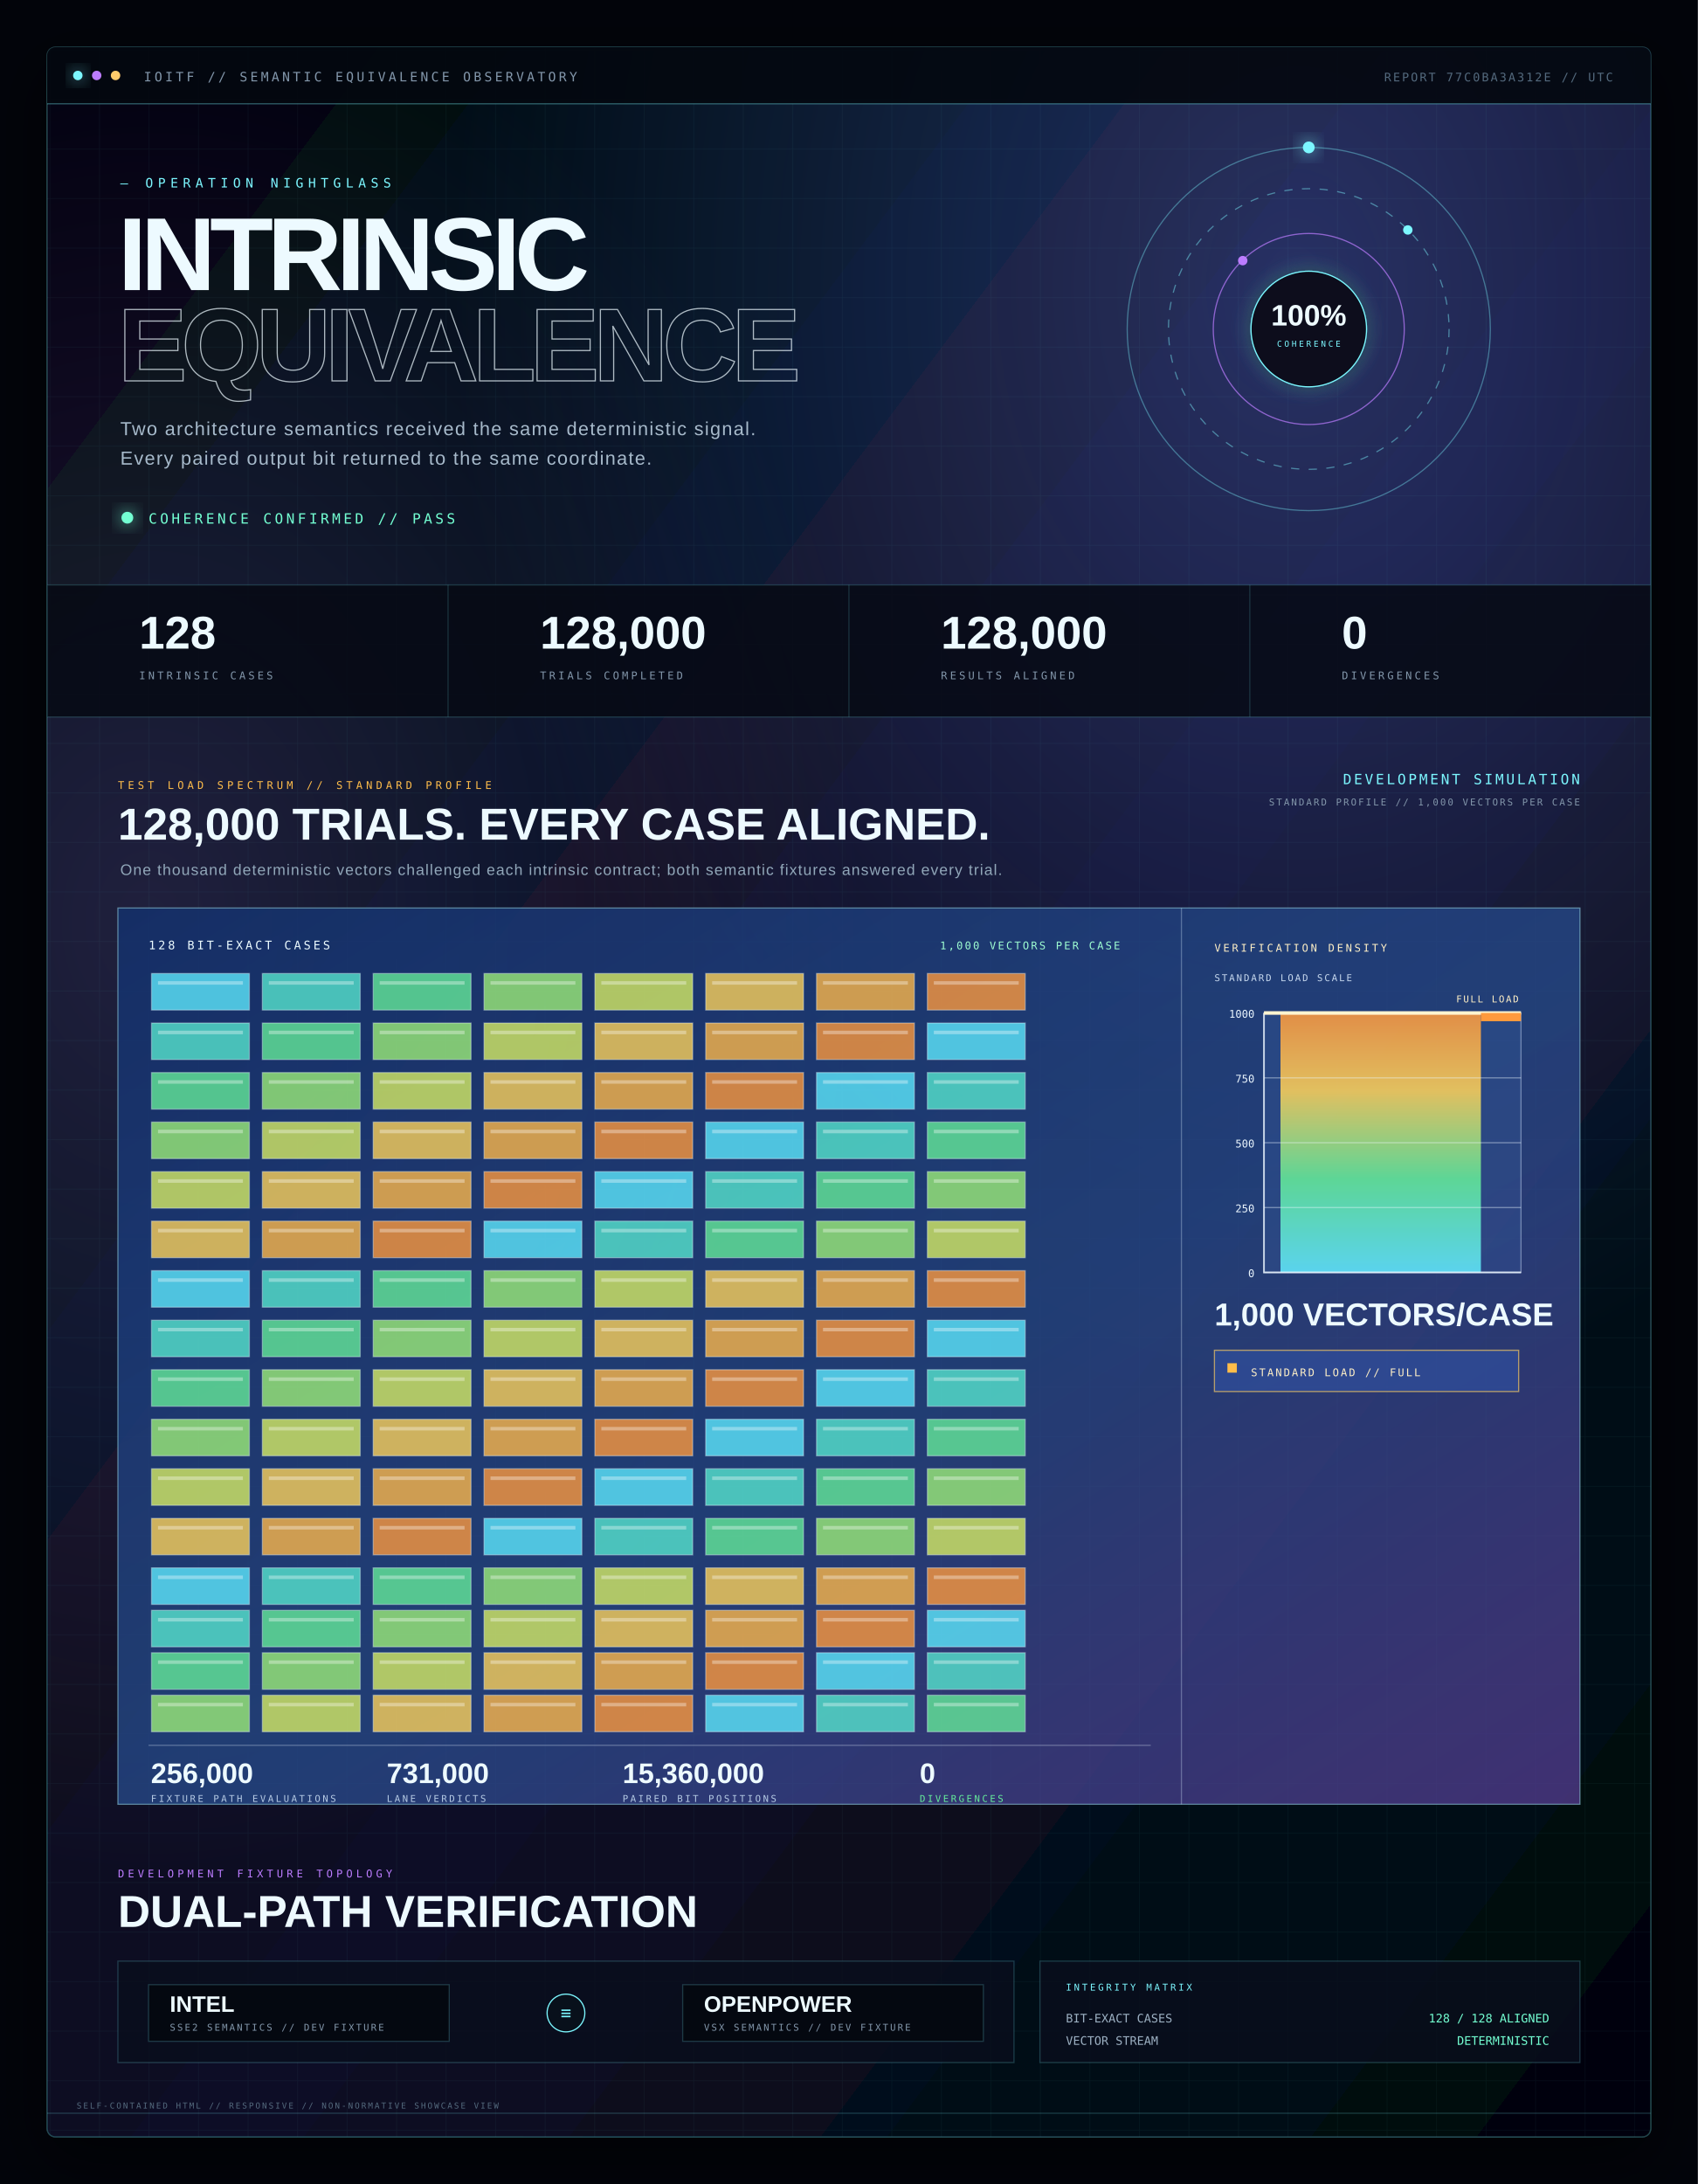
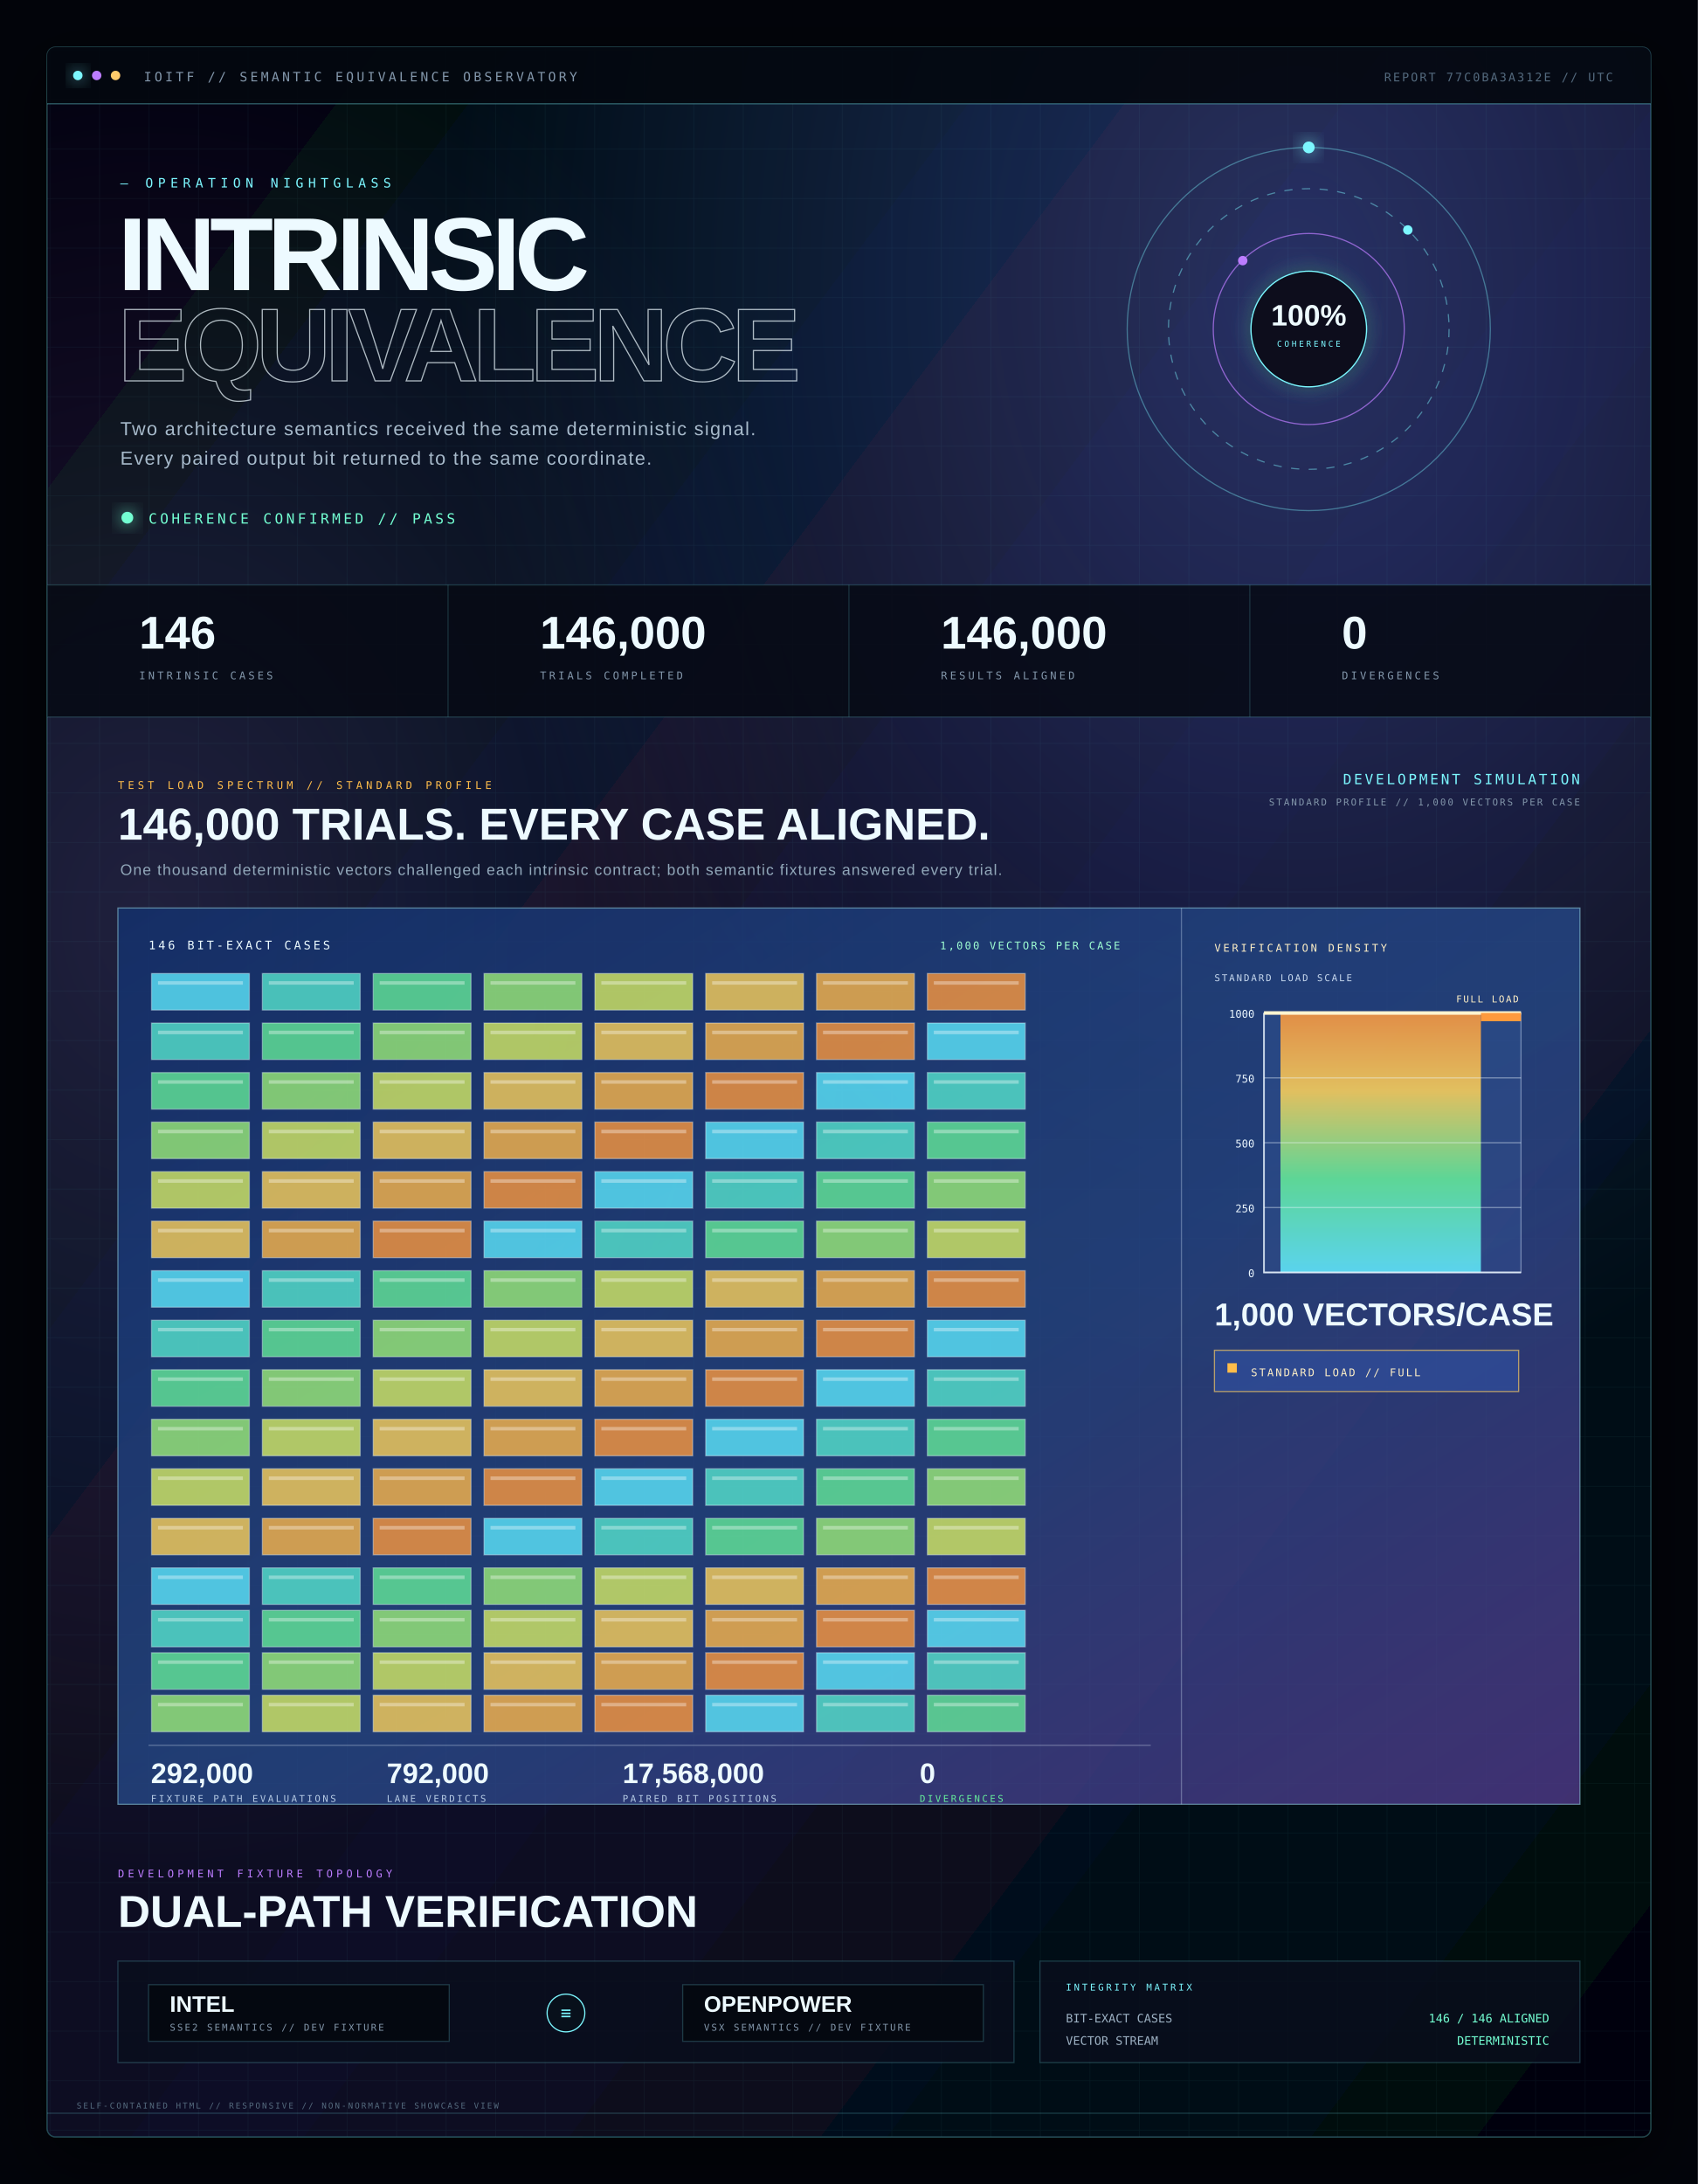
<svg xmlns="http://www.w3.org/2000/svg" width="1440" height="1852" viewBox="0 0 1440 1852" role="img" aria-labelledby="title description">
  <defs>
    <linearGradient id="background" x1="0" y1="0" x2="1" y2="1">
      <stop offset="0" stop-color="#02040a" />
      <stop offset="0.55" stop-color="#091126" />
      <stop offset="1" stop-color="#03050b" />
    </linearGradient>
    <radialGradient id="blue-glow" cx="78%" cy="12%" r="53%">
      <stop offset="0" stop-color="#6685ff" stop-opacity="0.3" />
      <stop offset="1" stop-color="#6685ff" stop-opacity="0" />
    </radialGradient>
    <radialGradient id="violet-glow" cx="6%" cy="42%" r="45%">
      <stop offset="0" stop-color="#bc7cff" stop-opacity="0.17" />
      <stop offset="1" stop-color="#bc7cff" stop-opacity="0" />
    </radialGradient>
    <linearGradient id="beam" x1="0" y1="0" x2="1" y2="0">
      <stop offset="0" stop-color="#6685ff" />
      <stop offset="0.5" stop-color="#7cf7ff" />
      <stop offset="1" stop-color="#bc7cff" />
    </linearGradient>
    <linearGradient id="load-spectrum" x1="0" y1="1" x2="0" y2="0">
      <stop offset="0" stop-color="#62eaff" />
      <stop offset="0.36" stop-color="#65ed9a" />
      <stop offset="0.7" stop-color="#ffd35a" />
      <stop offset="1" stop-color="#ff9a3d" />
    </linearGradient>
    <linearGradient id="load-panel" x1="0" y1="0" x2="1" y2="1">
      <stop offset="0" stop-color="#102b62" stop-opacity="0.88" />
      <stop offset="0.55" stop-color="#234785" stop-opacity="0.76" />
      <stop offset="1" stop-color="#58388d" stop-opacity="0.72" />
    </linearGradient>
    <pattern id="grid" width="42" height="42" patternUnits="userSpaceOnUse">
      <path d="M42 0H0V42" fill="none" stroke="#7cf7ff" stroke-opacity="0.055" />
    </pattern>
    <filter id="cyan-shadow" x="-80%" y="-80%" width="260%" height="260%">
      <feGaussianBlur stdDeviation="7" result="blur" />
      <feMerge>
        <feMergeNode in="blur" />
        <feMergeNode in="SourceGraphic" />
      </feMerge>
    </filter>
    <filter id="soft-shadow" x="-30%" y="-30%" width="160%" height="160%">
      <feDropShadow dx="0" dy="18" stdDeviation="26" flood-color="#000" flood-opacity="0.6" />
    </filter>
    <symbol id="case-tile" viewBox="0 0 84 32">
      <rect x="0.5" y="0.5" width="83" height="31" fill="currentColor" fill-opacity="0.78" stroke="#ecfbff" stroke-opacity="0.36" />
      <rect x="6" y="7" width="72" height="3" fill="#ffffff" fill-opacity="0.34" />
    </symbol>
    <clipPath id="window">
      <rect x="40" y="40" width="1360" height="1772" rx="7" />
    </clipPath>
  </defs>
  <rect width="1440" height="1852" fill="#02040a" />
  <g filter="url(#soft-shadow)">
    <rect x="40" y="40" width="1360" height="1772" rx="7" fill="url(#background)" stroke="#7cf7ff" stroke-opacity="0.24" />
  </g>
  <g clip-path="url(#window)">
    <rect x="40" y="40" width="1360" height="1772" fill="url(#blue-glow)" />
    <rect x="40" y="40" width="1360" height="1772" fill="url(#violet-glow)" />
    <rect x="40" y="40" width="1360" height="1772" fill="url(#grid)" />
    <rect x="40" y="40" width="1360" height="48" fill="#040810" fill-opacity="0.92" />
    <path d="M40 88H1400" stroke="#7cf7ff" stroke-opacity="0.36" />
    <circle cx="66" cy="64" r="4" fill="#7cf7ff" filter="url(#cyan-shadow)" />
    <circle cx="82" cy="64" r="4" fill="#bc7cff" />
    <circle cx="98" cy="64" r="4" fill="#ffcb6b" />
    <text x="122" y="69" fill="#8296aa" font-family="monospace" font-size="11" letter-spacing="2.4">IOITF // SEMANTIC EQUIVALENCE OBSERVATORY</text>
    <text x="1368" y="69" text-anchor="end" fill="#53697d" font-family="monospace" font-size="10" letter-spacing="1.5">REPORT 77C0BA3A312E // UTC</text>
    <text x="102" y="159" fill="#7cf7ff" font-family="monospace" font-size="11" letter-spacing="4">—  OPERATION NIGHTGLASS</text>
    <text x="100" y="246" fill="#edfaff" font-family="Arial, sans-serif" font-size="88" font-weight="800" letter-spacing="-5">INTRINSIC</text>
    <text x="100" y="323" fill="none" stroke="#edfaff" stroke-opacity="0.72" font-family="Arial, sans-serif" font-size="88" font-weight="800" letter-spacing="-5">EQUIVALENCE</text>
    <text x="102" y="369" fill="#a7bacb" font-family="Arial, sans-serif" font-size="16" letter-spacing="1">Two architecture semantics received the same deterministic signal.</text>
    <text x="102" y="394" fill="#a7bacb" font-family="Arial, sans-serif" font-size="16" letter-spacing="1">Every paired output bit returned to the same coordinate.</text>
    <circle cx="108" cy="439" r="5" fill="#73ffd2" filter="url(#cyan-shadow)" />
    <text x="126" y="444" fill="#73ffd2" font-family="monospace" font-size="12" letter-spacing="2.5">COHERENCE CONFIRMED // PASS</text>
    <g transform="translate(1110 279)">
      <circle r="154" fill="none" stroke="#7cf7ff" stroke-opacity="0.38" />
      <circle r="119" fill="none" stroke="#7cf7ff" stroke-opacity="0.45" stroke-dasharray="7 8" />
      <circle r="81" fill="none" stroke="#bc7cff" stroke-opacity="0.7" />
      <circle r="49" fill="#07101c" stroke="#7cf7ff" filter="url(#cyan-shadow)" />
      <circle cy="-154" r="5" fill="#7cf7ff" filter="url(#cyan-shadow)" />
      <circle cx="84" cy="-84" r="4" fill="#7cf7ff" />
      <circle cx="-56" cy="-58" r="4" fill="#bc7cff" />
      <g>
        <text y="-3" text-anchor="middle" fill="#edfaff" font-family="Arial, sans-serif" font-size="25" font-weight="700">100%</text>
        <text y="15" text-anchor="middle" fill="#7cf7ff" font-family="monospace" font-size="7" letter-spacing="2">COHERENCE</text>
      </g>
    </g>
    <g transform="translate(40 496)">
      <rect width="1360" height="112" fill="#060a14" fill-opacity="0.86" stroke="#7cf7ff" stroke-opacity="0.18" />
      <path d="M340 0V112M680 0V112M1020 0V112" stroke="#7cf7ff" stroke-opacity="0.16" />
      <g font-family="Arial, sans-serif">
-         <text x="78" y="54" fill="#edfaff" font-size="39" font-weight="700">128</text>
+         <text x="78" y="54" fill="#edfaff" font-size="39" font-weight="700">146</text>
        <text x="78" y="80" fill="#8296aa" font-family="monospace" font-size="9" letter-spacing="2.3">INTRINSIC CASES</text>
-         <text x="418" y="54" fill="#edfaff" font-size="39" font-weight="700">128,000</text>
+         <text x="418" y="54" fill="#edfaff" font-size="39" font-weight="700">146,000</text>
        <text x="418" y="80" fill="#8296aa" font-family="monospace" font-size="9" letter-spacing="2.3">TRIALS COMPLETED</text>
-         <text x="758" y="54" fill="#edfaff" font-size="39" font-weight="700">128,000</text>
+         <text x="758" y="54" fill="#edfaff" font-size="39" font-weight="700">146,000</text>
        <text x="758" y="80" fill="#8296aa" font-family="monospace" font-size="9" letter-spacing="2.3">RESULTS ALIGNED</text>
        <text x="1098" y="54" fill="#edfaff" font-size="39" font-weight="700">0</text>
        <text x="1098" y="80" fill="#8296aa" font-family="monospace" font-size="9" letter-spacing="2.3">DIVERGENCES</text>
      </g>
    </g>
    <text x="100" y="669" fill="#ffbd4a" font-family="monospace" font-size="9" letter-spacing="3">TEST LOAD SPECTRUM // STANDARD PROFILE</text>
    <text x="1340" y="665" text-anchor="end" fill="#7cf7ff" font-family="monospace" font-size="12" letter-spacing="2">DEVELOPMENT SIMULATION</text>
    <text x="1340" y="683" text-anchor="end" fill="#8296aa" font-family="monospace" font-size="8" letter-spacing="1.5">STANDARD PROFILE // 1,000 VECTORS PER CASE</text>
-     <text x="100" y="712" fill="#edfaff" font-family="Arial, sans-serif" font-size="38" font-weight="750">128,000 TRIALS. EVERY CASE ALIGNED.</text>
+     <text x="100" y="712" fill="#edfaff" font-family="Arial, sans-serif" font-size="38" font-weight="750">146,000 TRIALS. EVERY CASE ALIGNED.</text>
    <text x="102" y="742" fill="#91a7b9" font-family="Arial, sans-serif" font-size="13" letter-spacing="0.8">One thousand deterministic vectors challenged each intrinsic contract; both semantic fixtures answered every trial.</text>
    <g transform="translate(100 770)">
      <rect width="1240" height="760" fill="url(#load-panel)" stroke="#a7efff" stroke-opacity="0.48" />
      <rect x="1" y="1" width="1238" height="758" fill="#6d8dff" fill-opacity="0.045" />
      <path d="M902 0V760" stroke="#d7eaff" stroke-opacity="0.32" />
-       <text x="26" y="35" fill="#ecfbff" font-family="monospace" font-size="10" letter-spacing="2.2">128 BIT-EXACT CASES</text>
+       <text x="26" y="35" fill="#ecfbff" font-family="monospace" font-size="10" letter-spacing="2.2">146 BIT-EXACT CASES</text>
      <text x="850" y="35" text-anchor="end" fill="#9fffd2" font-family="monospace" font-size="9" letter-spacing="1.6">1,000 VECTORS PER CASE</text>
      <g id="case-grid-half" transform="translate(28 55)">
        <use href="#case-tile" color="#5eeaff" x="0" y="0" width="84" height="32" />
        <use href="#case-tile" color="#57e8cf" x="94" y="0" width="84" height="32" />
        <use href="#case-tile" color="#65ed9a" x="188" y="0" width="84" height="32" />
        <use href="#case-tile" color="#9eef79" x="282" y="0" width="84" height="32" />
        <use href="#case-tile" color="#d8ee64" x="376" y="0" width="84" height="32" />
        <use href="#case-tile" color="#ffd35a" x="470" y="0" width="84" height="32" />
        <use href="#case-tile" color="#ffb949" x="564" y="0" width="84" height="32" />
        <use href="#case-tile" color="#ff9a3d" x="658" y="0" width="84" height="32" />
        <use href="#case-tile" color="#57e8cf" x="0" y="42" width="84" height="32" />
        <use href="#case-tile" color="#65ed9a" x="94" y="42" width="84" height="32" />
        <use href="#case-tile" color="#9eef79" x="188" y="42" width="84" height="32" />
        <use href="#case-tile" color="#d8ee64" x="282" y="42" width="84" height="32" />
        <use href="#case-tile" color="#ffd35a" x="376" y="42" width="84" height="32" />
        <use href="#case-tile" color="#ffb949" x="470" y="42" width="84" height="32" />
        <use href="#case-tile" color="#ff9a3d" x="564" y="42" width="84" height="32" />
        <use href="#case-tile" color="#5eeaff" x="658" y="42" width="84" height="32" />
        <use href="#case-tile" color="#65ed9a" x="0" y="84" width="84" height="32" />
        <use href="#case-tile" color="#9eef79" x="94" y="84" width="84" height="32" />
        <use href="#case-tile" color="#d8ee64" x="188" y="84" width="84" height="32" />
        <use href="#case-tile" color="#ffd35a" x="282" y="84" width="84" height="32" />
        <use href="#case-tile" color="#ffb949" x="376" y="84" width="84" height="32" />
        <use href="#case-tile" color="#ff9a3d" x="470" y="84" width="84" height="32" />
        <use href="#case-tile" color="#5eeaff" x="564" y="84" width="84" height="32" />
        <use href="#case-tile" color="#57e8cf" x="658" y="84" width="84" height="32" />
        <use href="#case-tile" color="#9eef79" x="0" y="126" width="84" height="32" />
        <use href="#case-tile" color="#d8ee64" x="94" y="126" width="84" height="32" />
        <use href="#case-tile" color="#ffd35a" x="188" y="126" width="84" height="32" />
        <use href="#case-tile" color="#ffb949" x="282" y="126" width="84" height="32" />
        <use href="#case-tile" color="#ff9a3d" x="376" y="126" width="84" height="32" />
        <use href="#case-tile" color="#5eeaff" x="470" y="126" width="84" height="32" />
        <use href="#case-tile" color="#57e8cf" x="564" y="126" width="84" height="32" />
        <use href="#case-tile" color="#65ed9a" x="658" y="126" width="84" height="32" />
        <use href="#case-tile" color="#d8ee64" x="0" y="168" width="84" height="32" />
        <use href="#case-tile" color="#ffd35a" x="94" y="168" width="84" height="32" />
        <use href="#case-tile" color="#ffb949" x="188" y="168" width="84" height="32" />
        <use href="#case-tile" color="#ff9a3d" x="282" y="168" width="84" height="32" />
        <use href="#case-tile" color="#5eeaff" x="376" y="168" width="84" height="32" />
        <use href="#case-tile" color="#57e8cf" x="470" y="168" width="84" height="32" />
        <use href="#case-tile" color="#65ed9a" x="564" y="168" width="84" height="32" />
        <use href="#case-tile" color="#9eef79" x="658" y="168" width="84" height="32" />
        <use href="#case-tile" color="#ffd35a" x="0" y="210" width="84" height="32" />
        <use href="#case-tile" color="#ffb949" x="94" y="210" width="84" height="32" />
        <use href="#case-tile" color="#ff9a3d" x="188" y="210" width="84" height="32" />
        <use href="#case-tile" color="#5eeaff" x="282" y="210" width="84" height="32" />
        <use href="#case-tile" color="#57e8cf" x="376" y="210" width="84" height="32" />
        <use href="#case-tile" color="#65ed9a" x="470" y="210" width="84" height="32" />
        <use href="#case-tile" color="#9eef79" x="564" y="210" width="84" height="32" />
        <use href="#case-tile" color="#d8ee64" x="658" y="210" width="84" height="32" />
      </g>
      <use href="#case-grid-half" transform="translate(0 252)" />
      <g transform="translate(28 559)">
        <use href="#case-tile" color="#5eeaff" x="0" y="0" width="84" height="32" />
        <use href="#case-tile" color="#57e8cf" x="94" y="0" width="84" height="32" />
        <use href="#case-tile" color="#65ed9a" x="188" y="0" width="84" height="32" />
        <use href="#case-tile" color="#9eef79" x="282" y="0" width="84" height="32" />
        <use href="#case-tile" color="#d8ee64" x="376" y="0" width="84" height="32" />
        <use href="#case-tile" color="#ffd35a" x="470" y="0" width="84" height="32" />
        <use href="#case-tile" color="#ffb949" x="564" y="0" width="84" height="32" />
        <use href="#case-tile" color="#ff9a3d" x="658" y="0" width="84" height="32" />
        <use href="#case-tile" color="#57e8cf" x="0" y="36" width="84" height="32" />
        <use href="#case-tile" color="#65ed9a" x="94" y="36" width="84" height="32" />
        <use href="#case-tile" color="#9eef79" x="188" y="36" width="84" height="32" />
        <use href="#case-tile" color="#d8ee64" x="282" y="36" width="84" height="32" />
        <use href="#case-tile" color="#ffd35a" x="376" y="36" width="84" height="32" />
        <use href="#case-tile" color="#ffb949" x="470" y="36" width="84" height="32" />
        <use href="#case-tile" color="#ff9a3d" x="564" y="36" width="84" height="32" />
        <use href="#case-tile" color="#5eeaff" x="658" y="36" width="84" height="32" />
        <use href="#case-tile" color="#65ed9a" x="0" y="72" width="84" height="32" />
        <use href="#case-tile" color="#9eef79" x="94" y="72" width="84" height="32" />
        <use href="#case-tile" color="#d8ee64" x="188" y="72" width="84" height="32" />
        <use href="#case-tile" color="#ffd35a" x="282" y="72" width="84" height="32" />
        <use href="#case-tile" color="#ffb949" x="376" y="72" width="84" height="32" />
        <use href="#case-tile" color="#ff9a3d" x="470" y="72" width="84" height="32" />
        <use href="#case-tile" color="#5eeaff" x="564" y="72" width="84" height="32" />
        <use href="#case-tile" color="#57e8cf" x="658" y="72" width="84" height="32" />
        <use href="#case-tile" color="#9eef79" x="0" y="108" width="84" height="32" />
        <use href="#case-tile" color="#d8ee64" x="94" y="108" width="84" height="32" />
        <use href="#case-tile" color="#ffd35a" x="188" y="108" width="84" height="32" />
        <use href="#case-tile" color="#ffb949" x="282" y="108" width="84" height="32" />
        <use href="#case-tile" color="#ff9a3d" x="376" y="108" width="84" height="32" />
        <use href="#case-tile" color="#5eeaff" x="470" y="108" width="84" height="32" />
        <use href="#case-tile" color="#57e8cf" x="564" y="108" width="84" height="32" />
        <use href="#case-tile" color="#65ed9a" x="658" y="108" width="84" height="32" />
      </g>
      <path d="M26 710H876" stroke="#eef8ff" stroke-opacity="0.28" />
      <g font-family="Arial, sans-serif">
-         <text x="28" y="742" fill="#edfaff" font-size="24" font-weight="700">256,000</text>
+         <text x="28" y="742" fill="#edfaff" font-size="24" font-weight="700">292,000</text>
        <text x="28" y="758" fill="#b5cae4" font-family="monospace" font-size="8" letter-spacing="1.8">FIXTURE PATH EVALUATIONS</text>
-         <text x="228" y="742" fill="#edfaff" font-size="24" font-weight="700">731,000</text>
+         <text x="228" y="742" fill="#edfaff" font-size="24" font-weight="700">792,000</text>
        <text x="228" y="758" fill="#b5cae4" font-family="monospace" font-size="8" letter-spacing="1.8">LANE VERDICTS</text>
-         <text x="428" y="742" fill="#edfaff" font-size="24" font-weight="700">15,360,000</text>
+         <text x="428" y="742" fill="#edfaff" font-size="24" font-weight="700">17,568,000</text>
        <text x="428" y="758" fill="#b5cae4" font-family="monospace" font-size="8" letter-spacing="1.8">PAIRED BIT POSITIONS</text>
        <text x="680" y="742" fill="#edfaff" font-size="24" font-weight="700">0</text>
        <text x="680" y="758" fill="#65ed9a" font-family="monospace" font-size="8" letter-spacing="1.8">DIVERGENCES</text>
      </g>
      <g transform="translate(930 27)">
        <text x="0" y="10" fill="#fff0c6" font-family="monospace" font-size="9" letter-spacing="2">VERIFICATION DENSITY</text>
        <text x="0" y="35" fill="#c6d8ee" font-family="monospace" font-size="8" letter-spacing="1.4">STANDARD LOAD SCALE</text>
        <g transform="translate(0 62)">
          <rect x="42" y="0" width="218" height="220" fill="#436ab2" fill-opacity="0.22" stroke="#d9eaff" stroke-opacity="0.42" />
          <rect x="56" y="0" width="170" height="220" fill="url(#load-spectrum)" fill-opacity="0.86" />
          <path d="M42 0H260M42 55H260M42 110H260M42 165H260M42 220H260" stroke="#edf7ff" stroke-opacity="0.42" />
          <path d="M42 0V220H260" fill="none" stroke="#edf7ff" stroke-width="1.5" stroke-opacity="0.72" />
          <path d="M42 0H260" stroke="#fff4d0" stroke-width="3" />
          <rect x="226" y="0" width="34" height="7" fill="#ff9a3d" />
          <g fill="#ecf7ff" font-family="monospace" font-size="9" text-anchor="end">
            <text x="34" y="4">1000</text>
            <text x="34" y="59">750</text>
            <text x="34" y="114">500</text>
            <text x="34" y="169">250</text>
            <text x="34" y="224">0</text>
          </g>
          <text x="258" y="-9" text-anchor="end" fill="#fff0c6" font-family="monospace" font-size="8" letter-spacing="1.2">FULL LOAD</text>
        </g>
        <text x="0" y="327" fill="#edfaff" font-family="Arial, sans-serif" font-size="27" font-weight="750">1,000 VECTORS/CASE</text>
        <rect x="0" y="348" width="258" height="35" fill="#304f9d" fill-opacity="0.7" stroke="#ffcf62" stroke-opacity="0.65" />
        <rect x="11" y="359" width="8" height="8" fill="#ffbd4a" />
        <text x="31" y="370" fill="#fff0c6" font-family="monospace" font-size="9" letter-spacing="1.5">STANDARD LOAD // FULL</text>
      </g>
    </g>
    <text x="100" y="1592" fill="#bc7cff" font-family="monospace" font-size="9" letter-spacing="3">DEVELOPMENT FIXTURE TOPOLOGY</text>
    <text x="100" y="1634" fill="#edfaff" font-family="Arial, sans-serif" font-size="38" font-weight="750">DUAL-PATH VERIFICATION</text>
    <g transform="translate(100 1663)">
      <rect width="760" height="86" fill="#090e1c" fill-opacity="0.82" stroke="#7cf7ff" stroke-opacity="0.2" />
      <rect x="26" y="20" width="255" height="48" fill="#040810" stroke="#7cf7ff" stroke-opacity="0.2" />
      <text x="44" y="43" fill="#edfaff" font-family="Arial, sans-serif" font-size="19" font-weight="700">INTEL</text>
      <text x="44" y="59" fill="#8296aa" font-family="monospace" font-size="8" letter-spacing="1.5">SSE2 SEMANTICS // DEV FIXTURE</text>
      <path d="M301 44H459" stroke="url(#beam)" stroke-width="2" filter="url(#cyan-shadow)" />
      <circle cx="380" cy="44" r="16" fill="#08101b" stroke="#7cf7ff" />
      <text x="380" y="49" text-anchor="middle" fill="#7cf7ff" font-family="monospace" font-size="15">≡</text>
      <rect x="479" y="20" width="255" height="48" fill="#040810" stroke="#7cf7ff" stroke-opacity="0.2" />
      <text x="497" y="43" fill="#edfaff" font-family="Arial, sans-serif" font-size="19" font-weight="700">OPENPOWER</text>
      <text x="497" y="59" fill="#8296aa" font-family="monospace" font-size="8" letter-spacing="1.5">VSX SEMANTICS // DEV FIXTURE</text>
    </g>
    <g transform="translate(882 1663)">
      <rect width="458" height="86" fill="#090e1c" fill-opacity="0.82" stroke="#7cf7ff" stroke-opacity="0.2" />
      <text x="22" y="25" fill="#7cf7ff" font-family="monospace" font-size="8" letter-spacing="2">INTEGRITY MATRIX</text>
      <text x="22" y="52" fill="#9cb0c2" font-family="monospace" font-size="10">BIT-EXACT CASES</text>
-       <text x="432" y="52" text-anchor="end" fill="#73ffd2" font-family="monospace" font-size="10">128 / 128 ALIGNED</text>
+       <text x="432" y="52" text-anchor="end" fill="#73ffd2" font-family="monospace" font-size="10">146 / 146 ALIGNED</text>
      <text x="22" y="71" fill="#9cb0c2" font-family="monospace" font-size="10">VECTOR STREAM</text>
      <text x="432" y="71" text-anchor="end" fill="#73ffd2" font-family="monospace" font-size="10">DETERMINISTIC</text>
    </g>
    <path d="M40 1792H1400" stroke="#7cf7ff" stroke-opacity="0.2" />
    <text x="65" y="1788" fill="#53697d" font-family="monospace" font-size="7" letter-spacing="1.4">SELF-CONTAINED HTML // RESPONSIVE // NON-NORMATIVE SHOWCASE VIEW</text>
  </g>
</svg>
